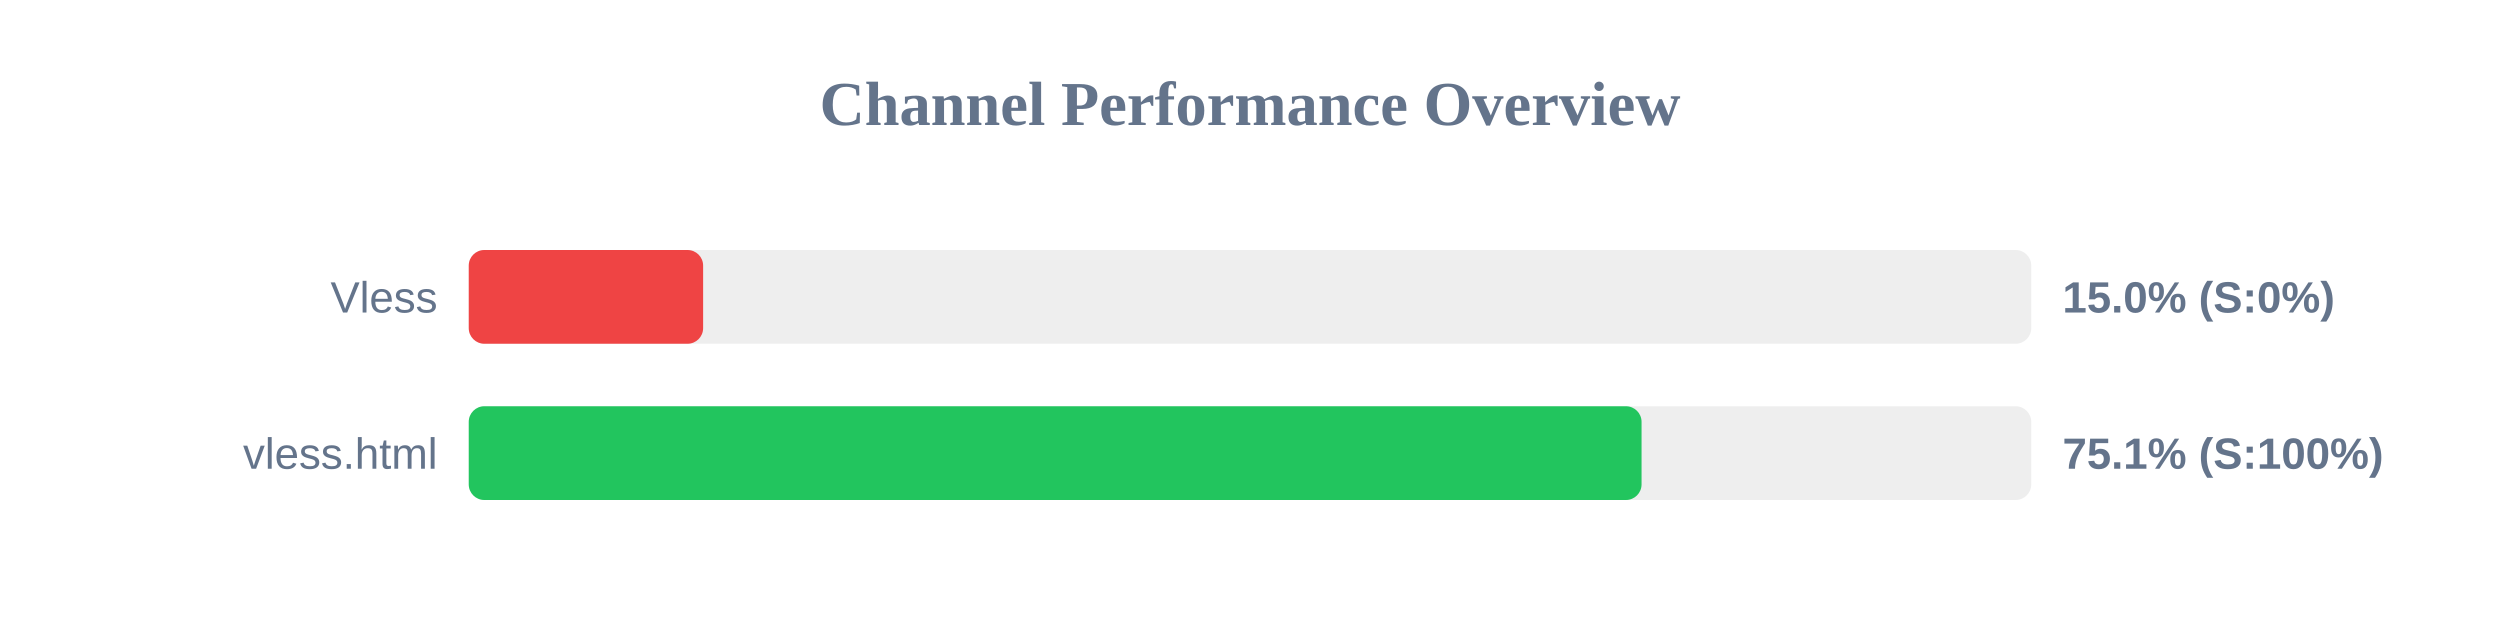
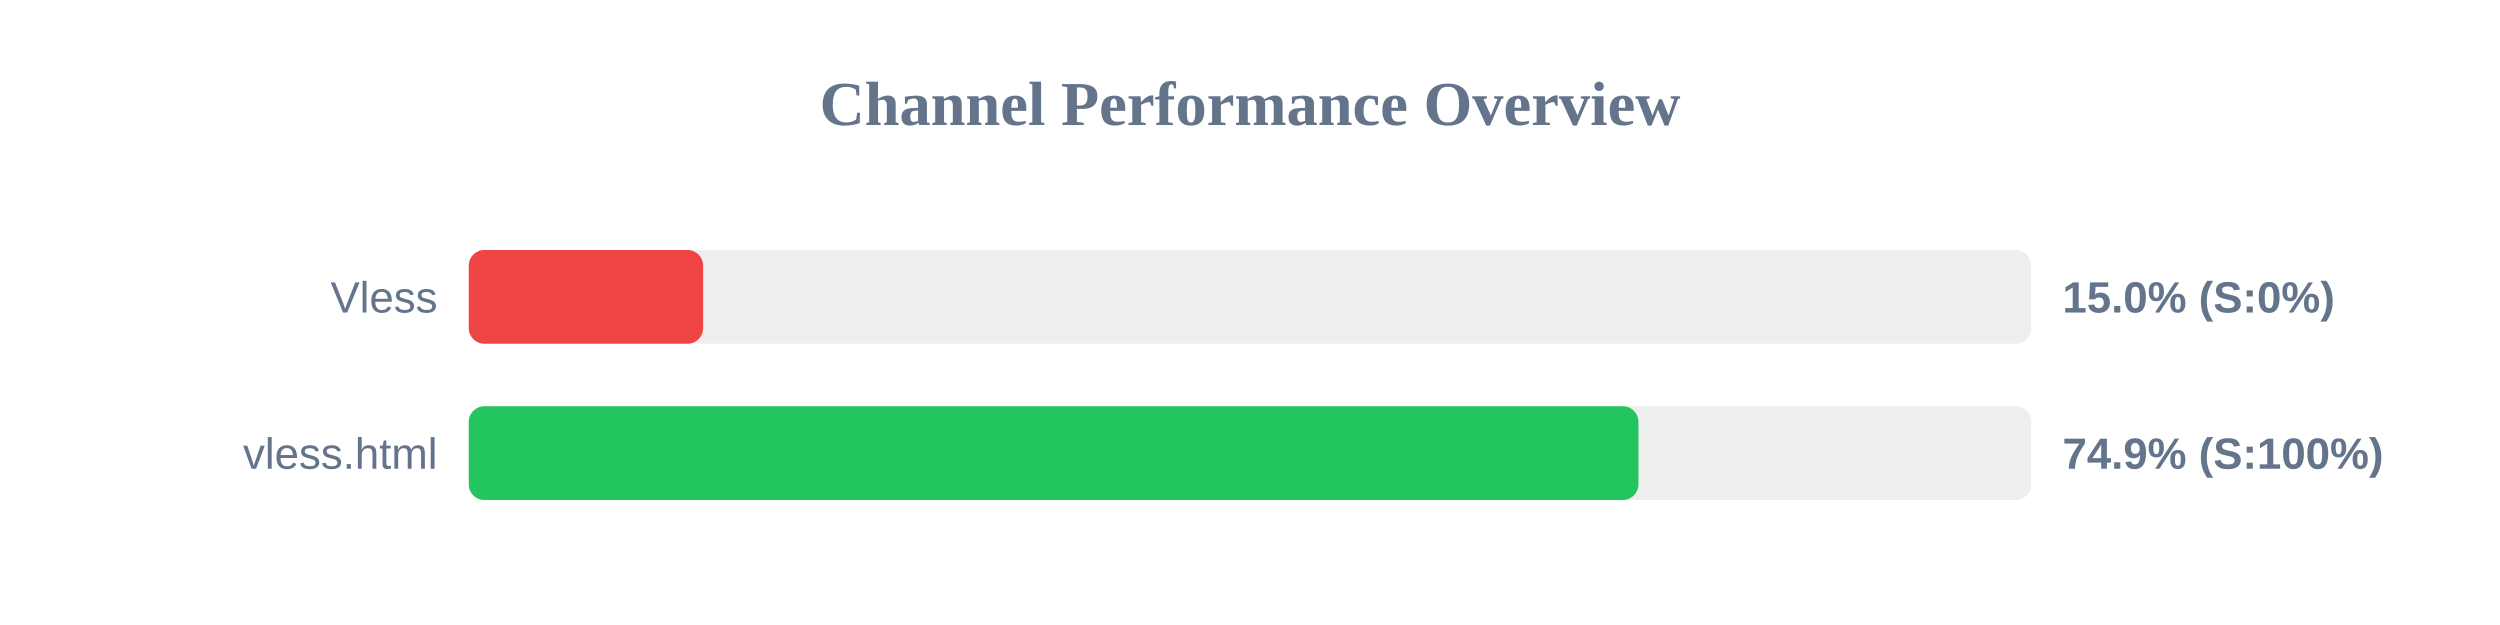
<svg xmlns="http://www.w3.org/2000/svg" width="800" height="200" version="1.1">
  <style>
        .row { font: 14px Arial; fill: #64748b; }
        .score { font: bold 14px Arial; fill: #64748b; }
    </style>
  <text x="400" y="40" text-anchor="middle" font-size="20px" font-weight="bold" fill="#64748b">Channel Performance Overview</text>
  <rect x="150" y="80" width="500" height="30" fill="#eee" rx="5" />
  <rect x="150" y="80" width="75.0" height="30" fill="#ef4444" rx="5" />
  <text x="140" y="100" text-anchor="end" class="row">Vless</text>
  <text x="660" y="100" text-anchor="start" class="score">15.0% (S:0%)</text>
  <rect x="150" y="130" width="500" height="30" fill="#eee" rx="5" />
-   <rect x="150" y="130" width="375.3" height="30" fill="#22c55e" rx="5" />
+   <rect x="150" y="130" width="374.3" height="30" fill="#22c55e" rx="5" />
  <text x="140" y="150" text-anchor="end" class="row">vless.html</text>
-   <text x="660" y="150" text-anchor="start" class="score">75.1% (S:100%)</text>
+   <text x="660" y="150" text-anchor="start" class="score">74.9% (S:100%)</text>
</svg>
